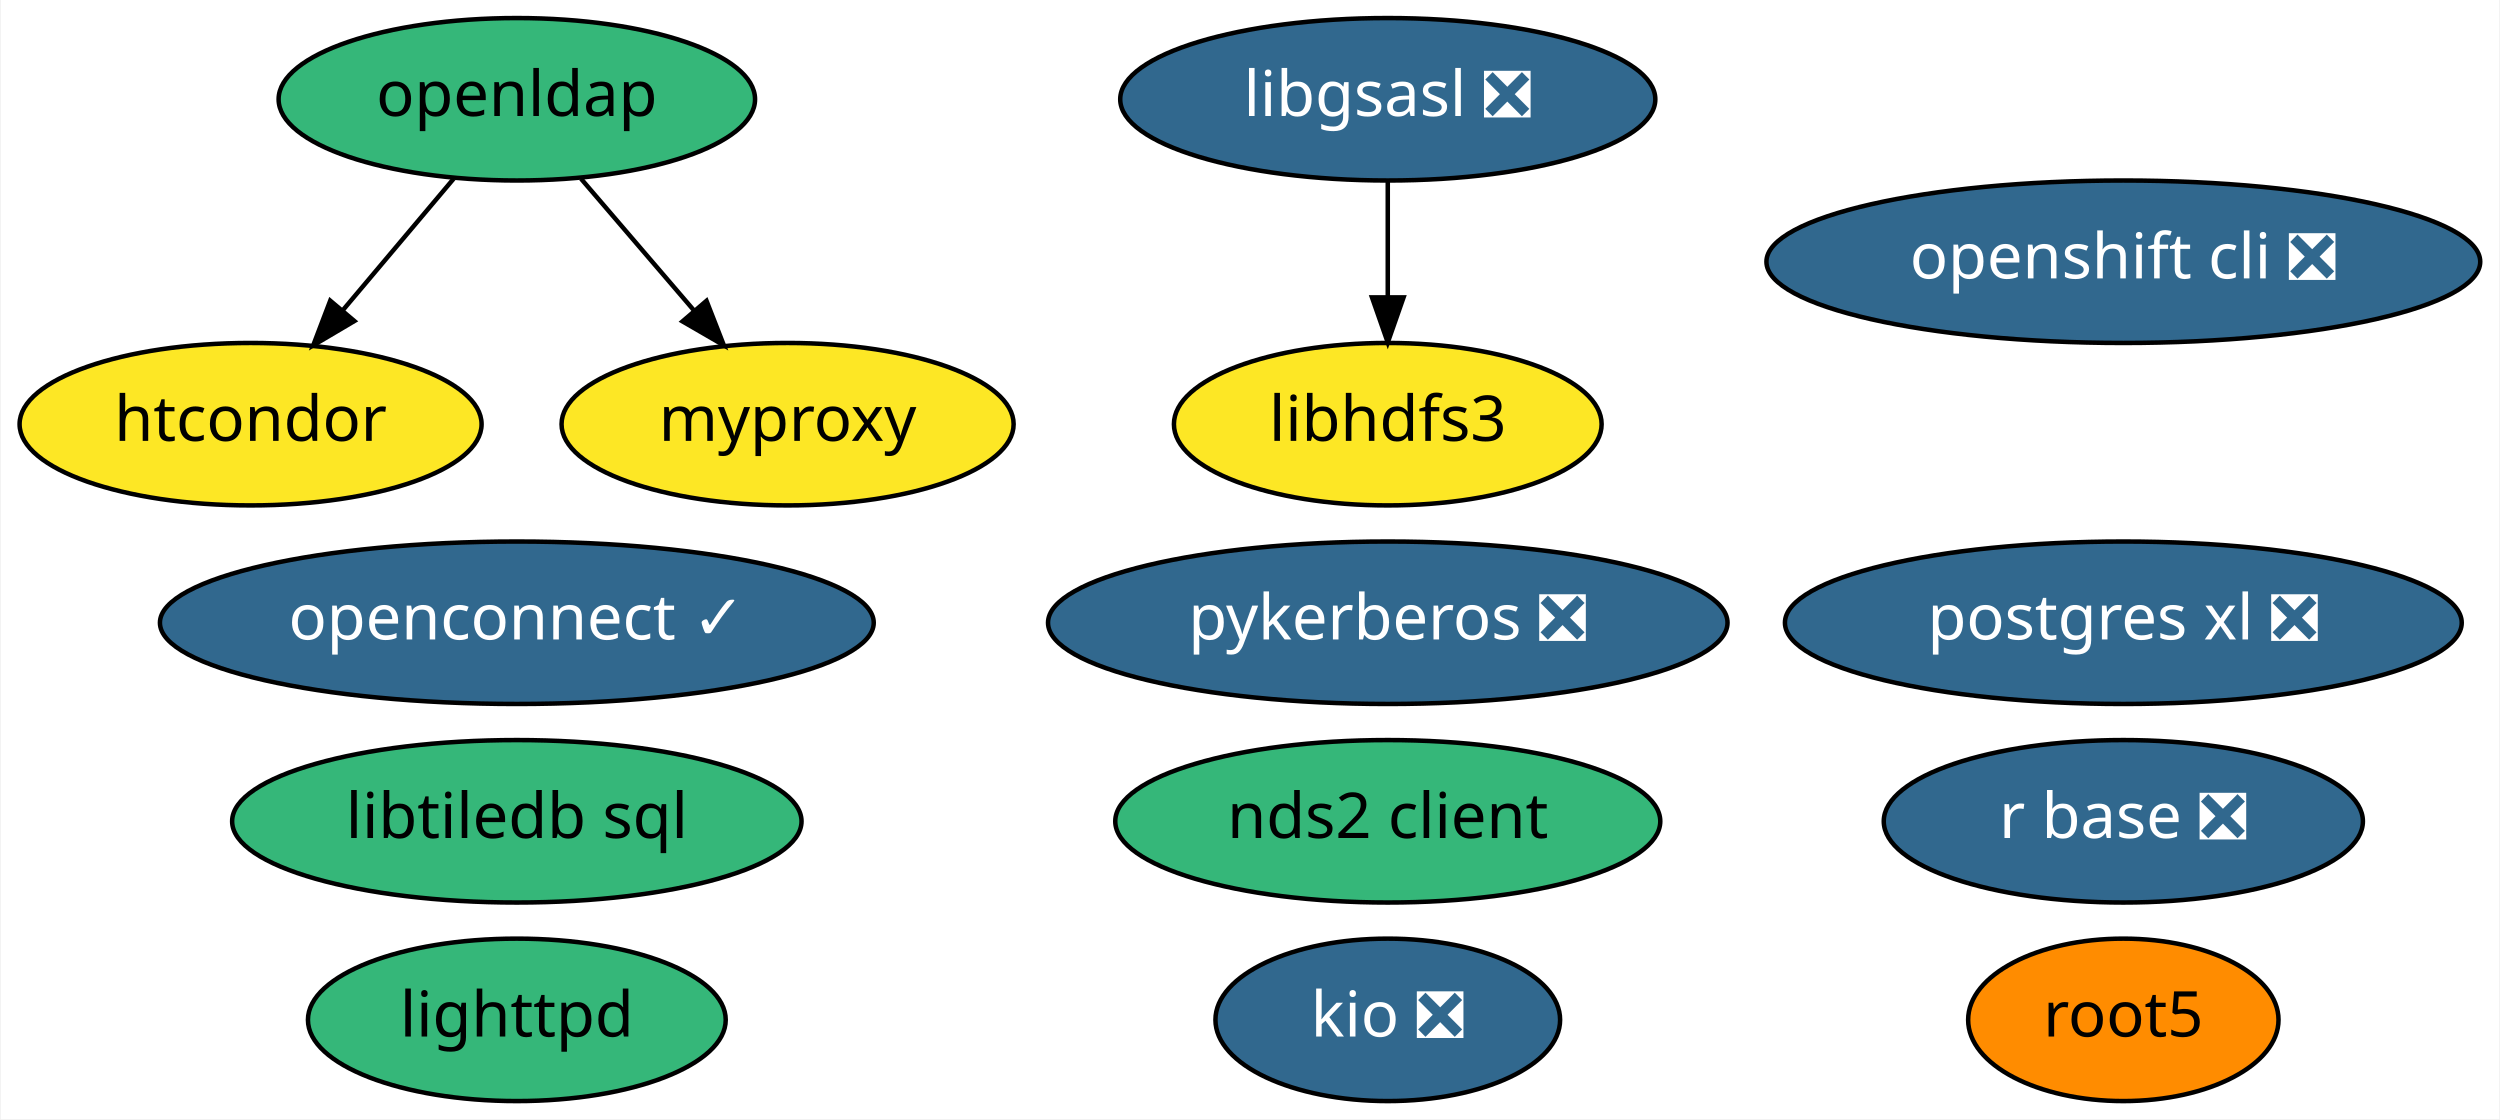
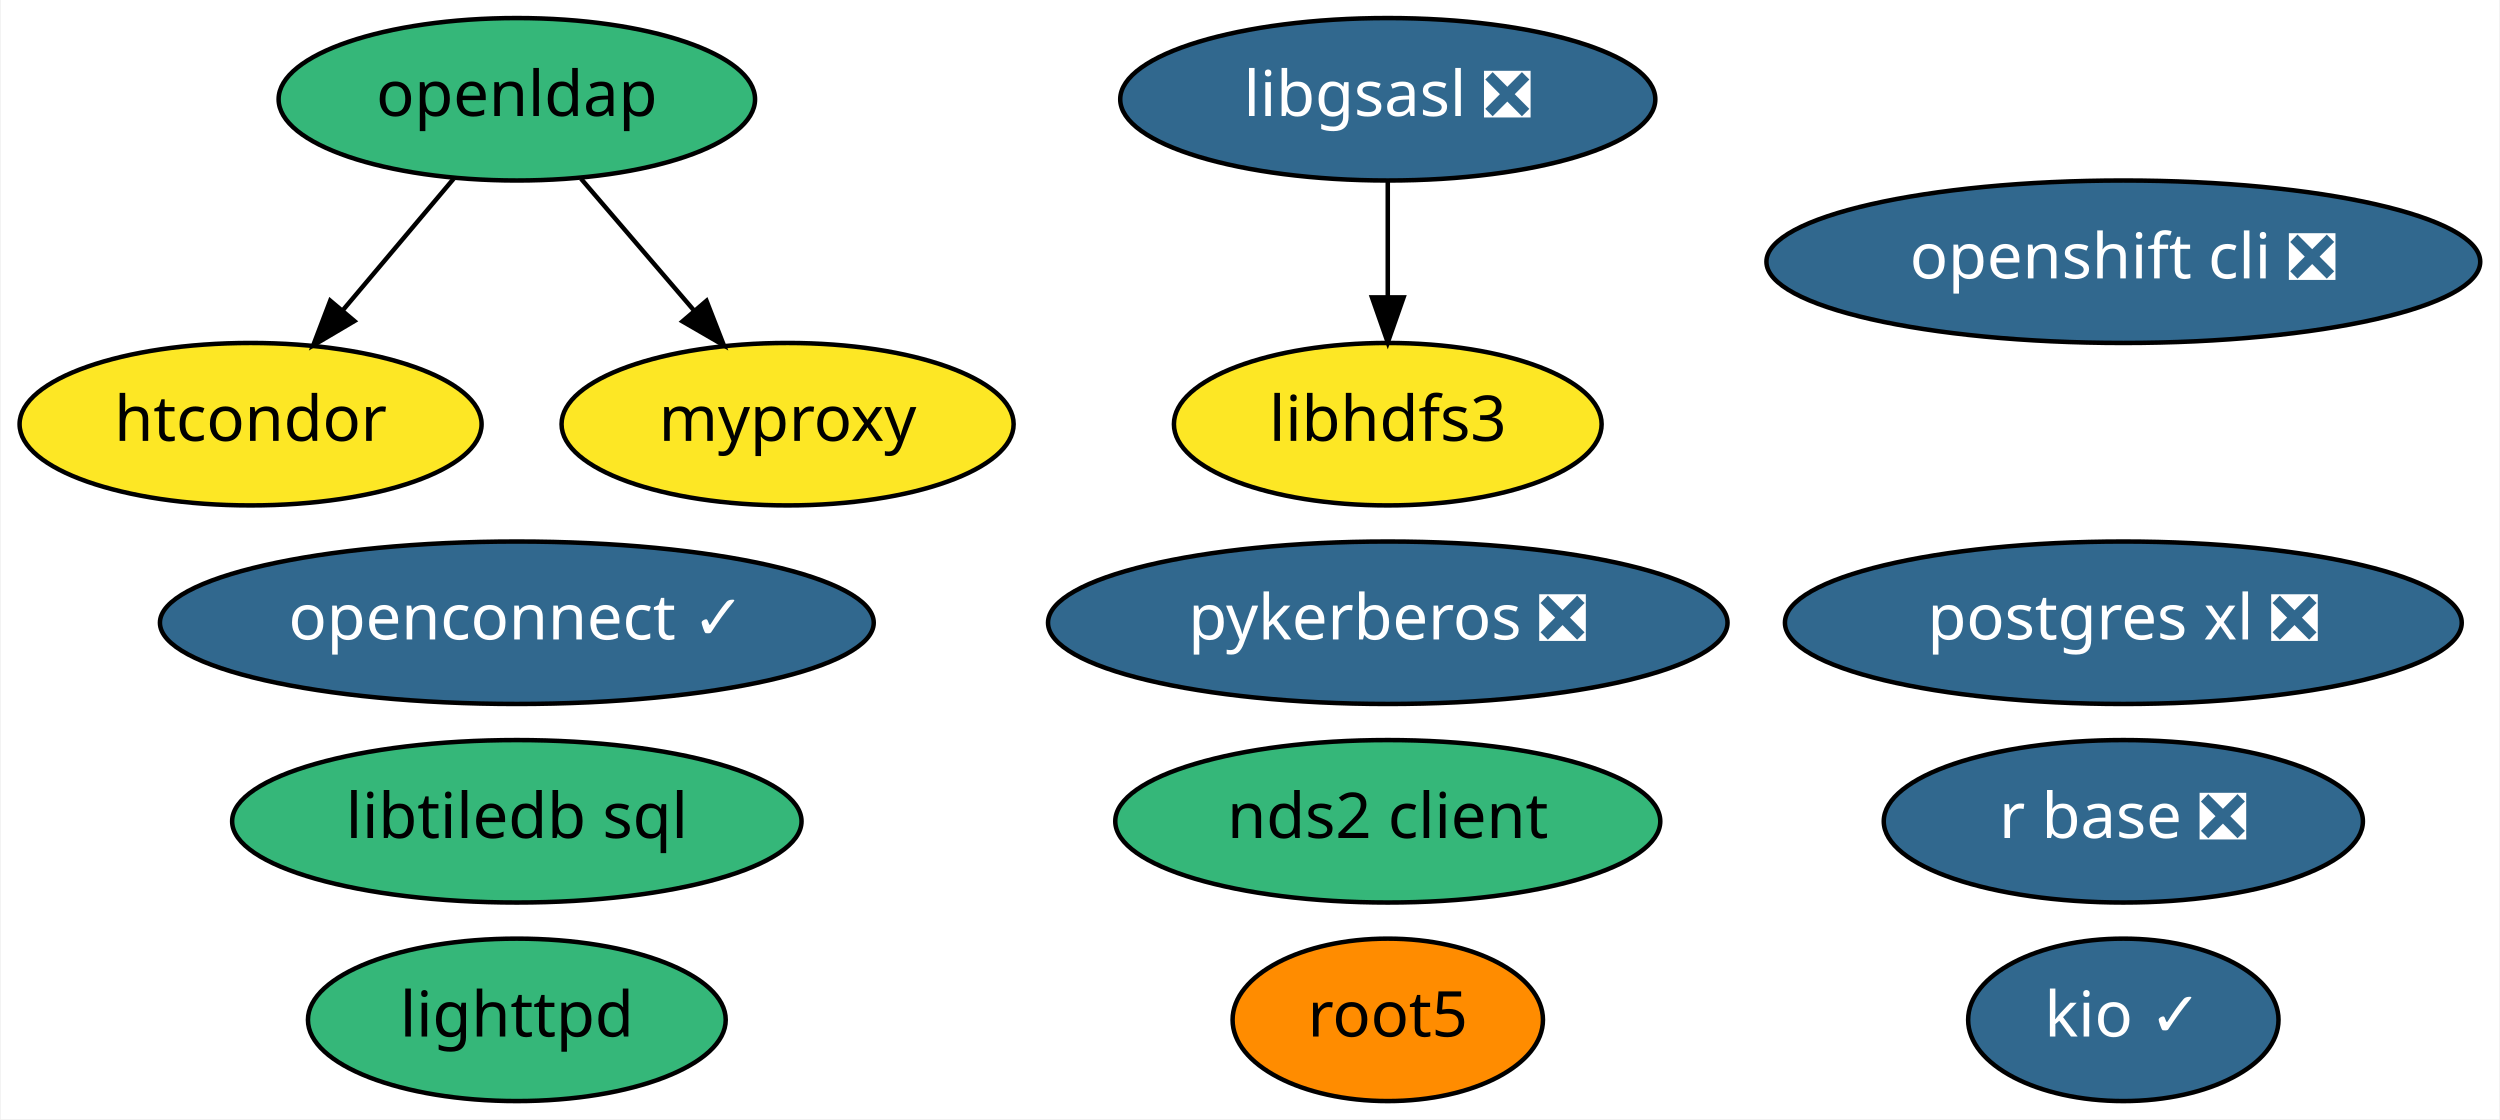
<svg xmlns="http://www.w3.org/2000/svg" xmlns:xlink="http://www.w3.org/1999/xlink" width="554pt" height="248pt" viewBox="0.00 0.00 553.64 248.00">
  <g id="graph0" class="graph" transform="scale(1 1) rotate(0) translate(4 244)">
    <polygon fill="white" stroke="transparent" points="-4,4 -4,-244 549.64,-244 549.64,4 -4,4" />
    <g id="node1" class="node">
      <g id="a_node1">
        <a xlink:href="https://github.com/conda-forge/libgsasl-feedstock/pull/21" xlink:title="libgsasl ❎">
          <ellipse fill="#31688e" stroke="black" cx="303.35" cy="-222" rx="59.29" ry="18" />
          <text text-anchor="middle" x="303.35" y="-218.3" font-family="Times-Roman" font-size="14.00" fill="white">libgsasl ❎</text>
        </a>
      </g>
    </g>
    <g id="node6" class="node">
      <g id="a_node6">
        <a xlink:href="https://github.com/conda-forge/libhdfs3-feedstock" xlink:title="libhdfs3">
          <ellipse fill="#fde725" stroke="black" cx="303.35" cy="-150" rx="47.39" ry="18" />
          <text text-anchor="middle" x="303.35" y="-146.3" font-family="Times-Roman" font-size="14.00">libhdfs3</text>
        </a>
      </g>
    </g>
    <g id="edge1" class="edge">
      <path fill="none" stroke="black" d="M303.35,-203.7C303.35,-195.98 303.35,-186.71 303.35,-178.11" />
      <polygon fill="black" stroke="black" points="306.85,-178.1 303.35,-168.1 299.85,-178.1 306.85,-178.1" />
    </g>
    <g id="node2" class="node">
      <g id="a_node2">
        <a xlink:href="https://github.com/conda-forge/lighttpd-feedstock" xlink:title="lighttpd">
          <ellipse fill="#35b779" stroke="black" cx="110.35" cy="-18" rx="46.29" ry="18" />
          <text text-anchor="middle" x="110.35" y="-14.3" font-family="Times-Roman" font-size="14.00">lighttpd</text>
        </a>
      </g>
    </g>
    <g id="node3" class="node">
      <g id="a_node3">
        <a xlink:href="https://github.com/conda-forge/r-base-feedstock/pull/171" xlink:title="r base ❎">
          <ellipse fill="#31688e" stroke="black" cx="466.35" cy="-62" rx="53.09" ry="18" />
          <text text-anchor="middle" x="466.35" y="-58.3" font-family="Times-Roman" font-size="14.00" fill="white">r base ❎</text>
        </a>
      </g>
    </g>
    <g id="node4" class="node">
      <g id="a_node4">
        <a xlink:href="https://github.com/conda-forge/root5-feedstock" xlink:title="root5">
-           <ellipse fill="#ff8c00" stroke="black" cx="466.35" cy="-18" rx="34.39" ry="18" />
-           <text text-anchor="middle" x="466.35" y="-14.3" font-family="Times-Roman" font-size="14.00">root5</text>
+           <ellipse fill="#ff8c00" stroke="black" cx="303.35" cy="-18" rx="34.39" ry="18" />
+           <text text-anchor="middle" x="303.35" y="-14.3" font-family="Times-Roman" font-size="14.00">root5</text>
        </a>
      </g>
    </g>
    <g id="node5" class="node">
      <g id="a_node5">
        <a xlink:href="https://github.com/conda-forge/postgres-xl-feedstock/pull/6" xlink:title="postgres xl ❎">
          <ellipse fill="#31688e" stroke="black" cx="466.35" cy="-106" rx="74.99" ry="18" />
          <text text-anchor="middle" x="466.35" y="-102.3" font-family="Times-Roman" font-size="14.00" fill="white">postgres xl ❎</text>
        </a>
      </g>
    </g>
    <g id="node7" class="node">
      <g id="a_node7">
        <a xlink:href="https://github.com/conda-forge/nds2-client-feedstock" xlink:title="nds2 client">
          <ellipse fill="#35b779" stroke="black" cx="303.35" cy="-62" rx="60.39" ry="18" />
          <text text-anchor="middle" x="303.35" y="-58.3" font-family="Times-Roman" font-size="14.00">nds2 client</text>
        </a>
      </g>
    </g>
    <g id="node8" class="node">
      <g id="a_node8">
        <a xlink:href="https://github.com/conda-forge/openldap-feedstock" xlink:title="openldap">
          <ellipse fill="#35b779" stroke="black" cx="110.35" cy="-222" rx="52.79" ry="18" />
          <text text-anchor="middle" x="110.35" y="-218.3" font-family="Times-Roman" font-size="14.00">openldap</text>
        </a>
      </g>
    </g>
    <g id="node11" class="node">
      <g id="a_node11">
        <a xlink:href="https://github.com/conda-forge/htcondor-feedstock" xlink:title="htcondor">
          <ellipse fill="#fde725" stroke="black" cx="51.35" cy="-150" rx="51.19" ry="18" />
          <text text-anchor="middle" x="51.35" y="-146.3" font-family="Times-Roman" font-size="14.00">htcondor</text>
        </a>
      </g>
    </g>
    <g id="edge2" class="edge">
      <path fill="none" stroke="black" d="M96.36,-204.41C89.02,-195.69 79.87,-184.85 71.75,-175.21" />
      <polygon fill="black" stroke="black" points="74.35,-172.86 65.23,-167.47 69,-177.37 74.35,-172.86" />
    </g>
    <g id="node15" class="node">
      <g id="a_node15">
        <a xlink:href="https://github.com/conda-forge/myproxy-feedstock" xlink:title="myproxy">
          <ellipse fill="#fde725" stroke="black" cx="170.35" cy="-150" rx="50.09" ry="18" />
          <text text-anchor="middle" x="170.35" y="-146.3" font-family="Times-Roman" font-size="14.00">myproxy</text>
        </a>
      </g>
    </g>
    <g id="edge3" class="edge">
      <path fill="none" stroke="black" d="M124.56,-204.41C132.04,-195.69 141.34,-184.85 149.6,-175.21" />
      <polygon fill="black" stroke="black" points="152.38,-177.34 156.23,-167.47 147.06,-172.78 152.38,-177.34" />
    </g>
    <g id="node9" class="node">
      <g id="a_node9">
        <a xlink:href="https://github.com/conda-forge/pykerberos-feedstock/pull/11" xlink:title="pykerberos ❎">
          <ellipse fill="#31688e" stroke="black" cx="303.35" cy="-106" rx="75.29" ry="18" />
          <text text-anchor="middle" x="303.35" y="-102.3" font-family="Times-Roman" font-size="14.00" fill="white">pykerberos ❎</text>
        </a>
      </g>
    </g>
    <g id="node10" class="node">
      <g id="a_node10">
        <a xlink:href="https://github.com/conda-forge/openshift-cli-feedstock/pull/2" xlink:title="openshift cli ❎">
          <ellipse fill="#31688e" stroke="black" cx="466.35" cy="-186" rx="79.09" ry="18" />
          <text text-anchor="middle" x="466.35" y="-182.3" font-family="Times-Roman" font-size="14.00" fill="white">openshift cli ❎</text>
        </a>
      </g>
    </g>
    <g id="node12" class="node">
      <g id="a_node12">
        <a xlink:href="https://github.com/conda-forge/libtiledb-sql-feedstock" xlink:title="libtiledb sql">
          <ellipse fill="#35b779" stroke="black" cx="110.35" cy="-62" rx="63.09" ry="18" />
          <text text-anchor="middle" x="110.35" y="-58.3" font-family="Times-Roman" font-size="14.00">libtiledb sql</text>
        </a>
      </g>
    </g>
    <g id="node13" class="node">
      <g id="a_node13">
-         <a xlink:href="https://github.com/conda-forge/kio-feedstock/pull/18" xlink:title="kio ❎">
-           <ellipse fill="#31688e" stroke="black" cx="303.35" cy="-18" rx="38.19" ry="18" />
-           <text text-anchor="middle" x="303.35" y="-14.3" font-family="Times-Roman" font-size="14.00" fill="white">kio ❎</text>
+         <a xlink:href="https://github.com/conda-forge/kio-feedstock/pull/18" xlink:title="kio ✓">
+           <ellipse fill="#31688e" stroke="black" cx="466.35" cy="-18" rx="34.39" ry="18" />
+           <text text-anchor="middle" x="466.35" y="-14.3" font-family="Times-Roman" font-size="14.00" fill="white">kio ✓</text>
        </a>
      </g>
    </g>
    <g id="node14" class="node">
      <g id="a_node14">
        <a xlink:href="https://github.com/conda-forge/openconnect-feedstock/pull/4" xlink:title="openconnect ✓">
          <ellipse fill="#31688e" stroke="black" cx="110.35" cy="-106" rx="79.09" ry="18" />
          <text text-anchor="middle" x="110.35" y="-102.3" font-family="Times-Roman" font-size="14.00" fill="white">openconnect ✓</text>
        </a>
      </g>
    </g>
  </g>
</svg>
